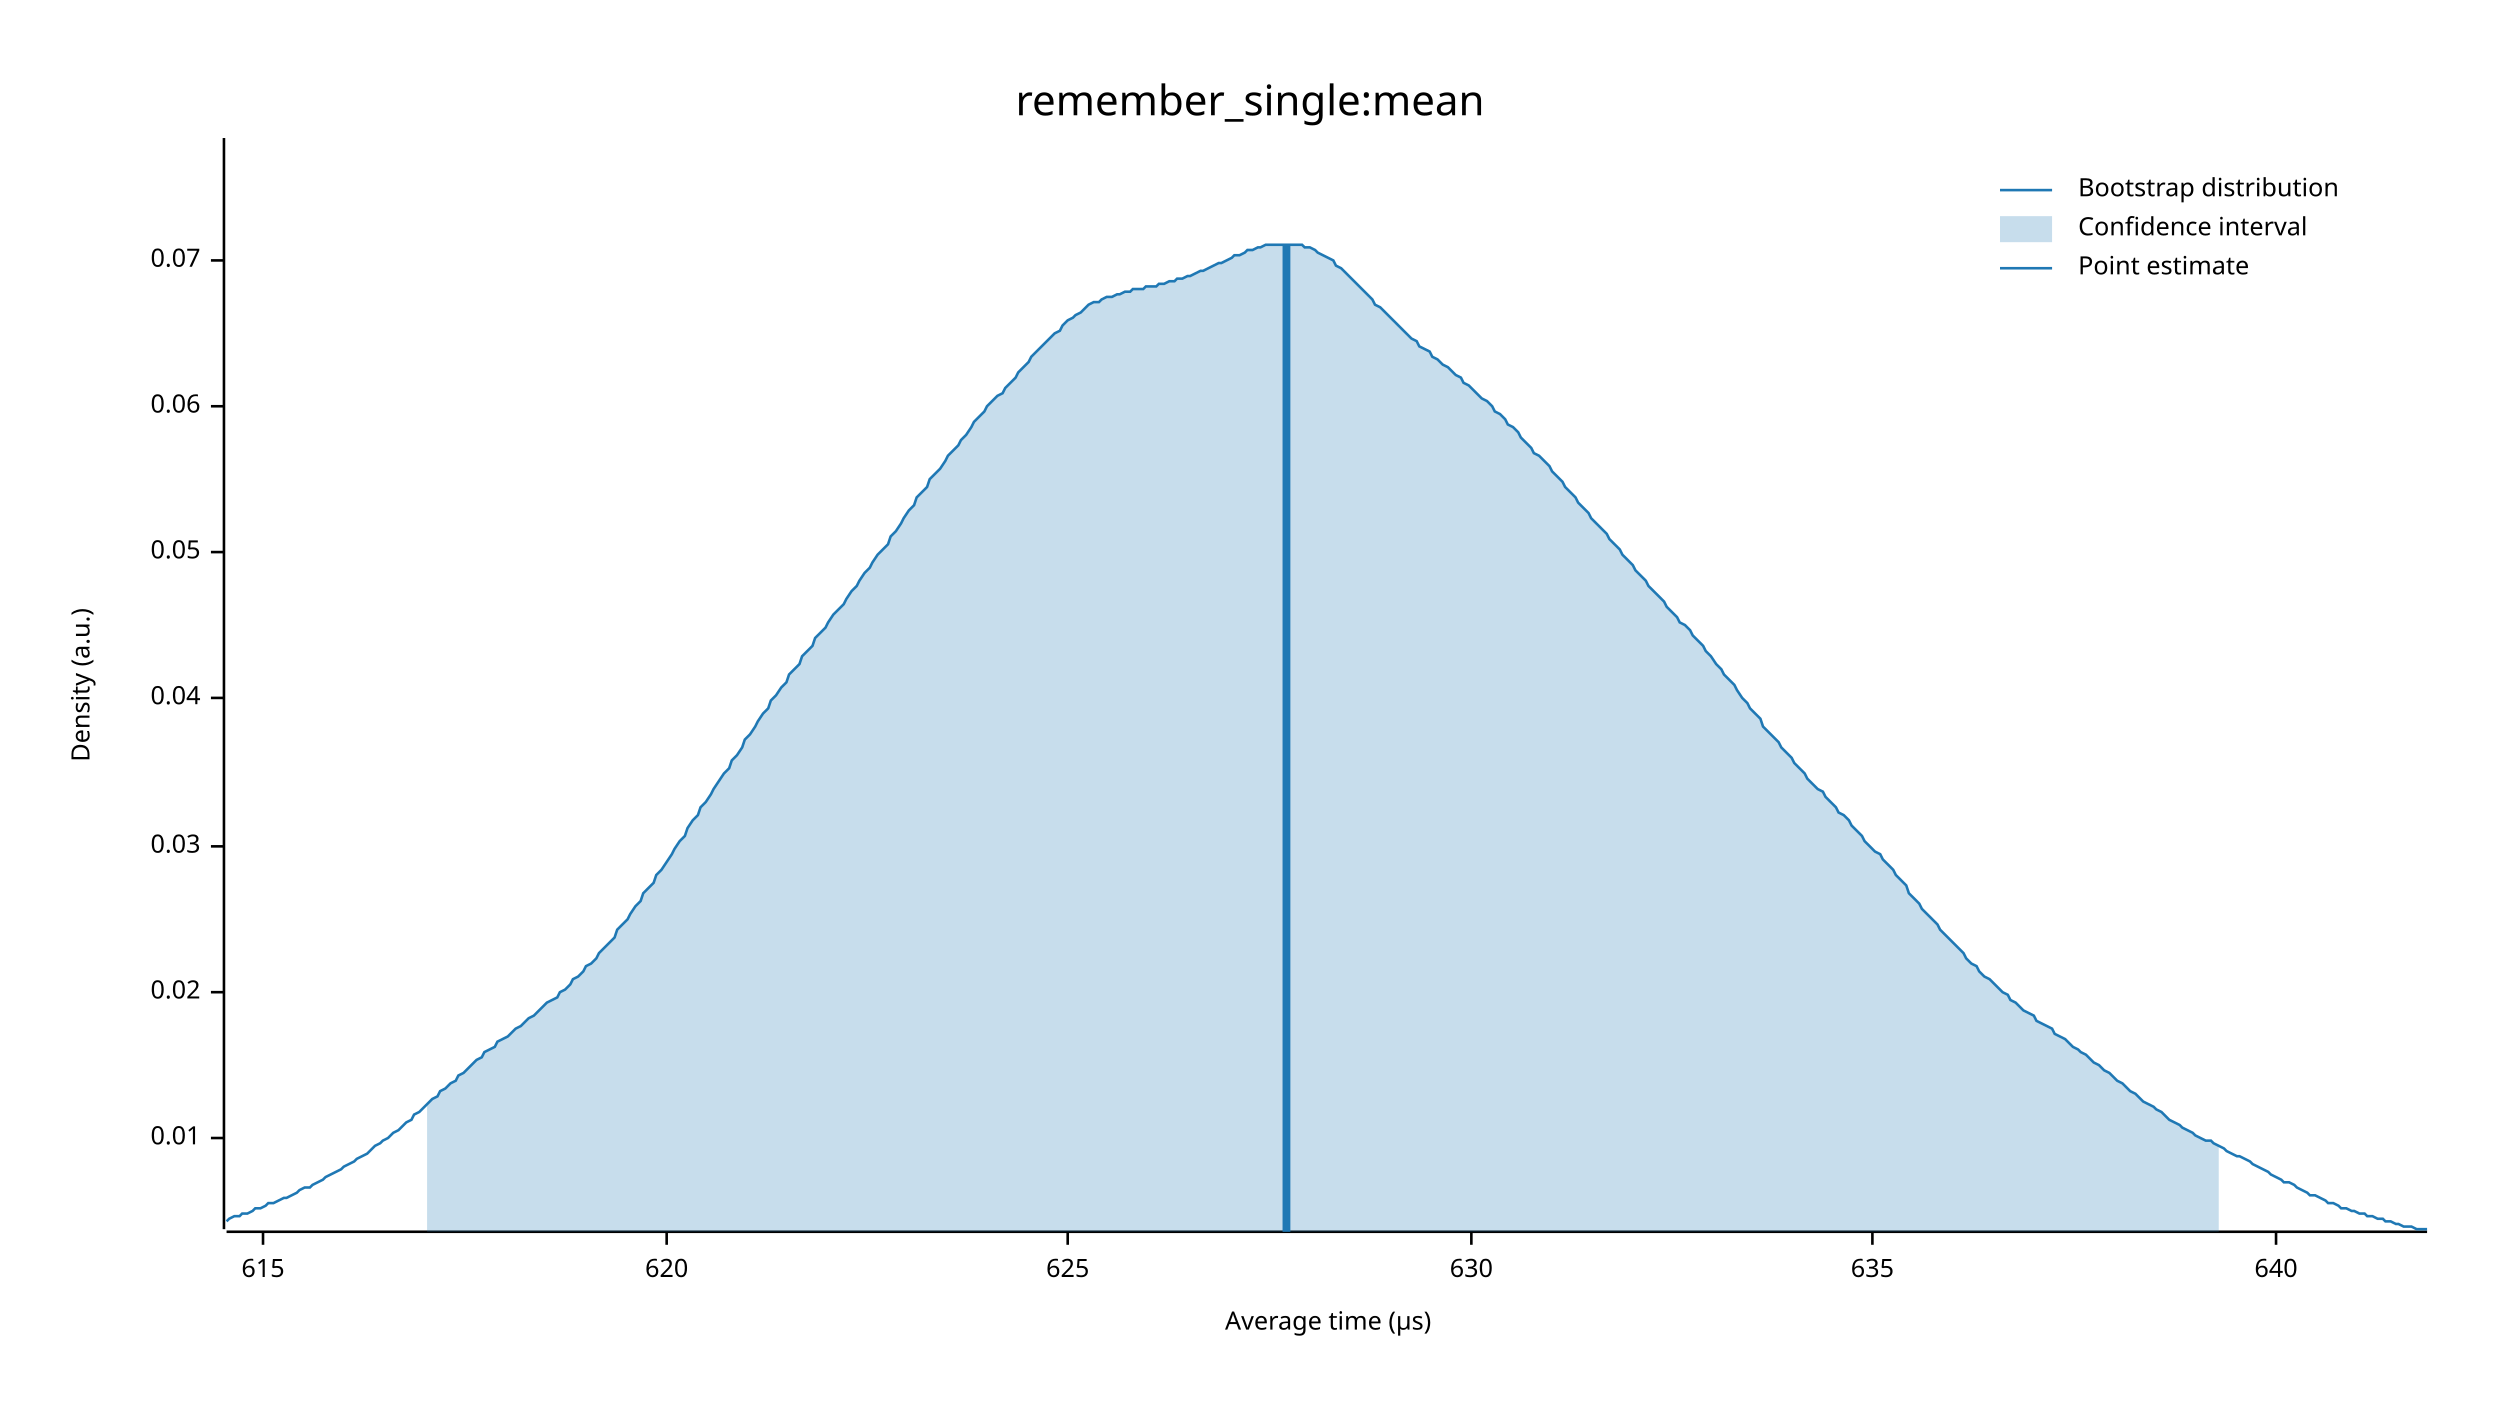
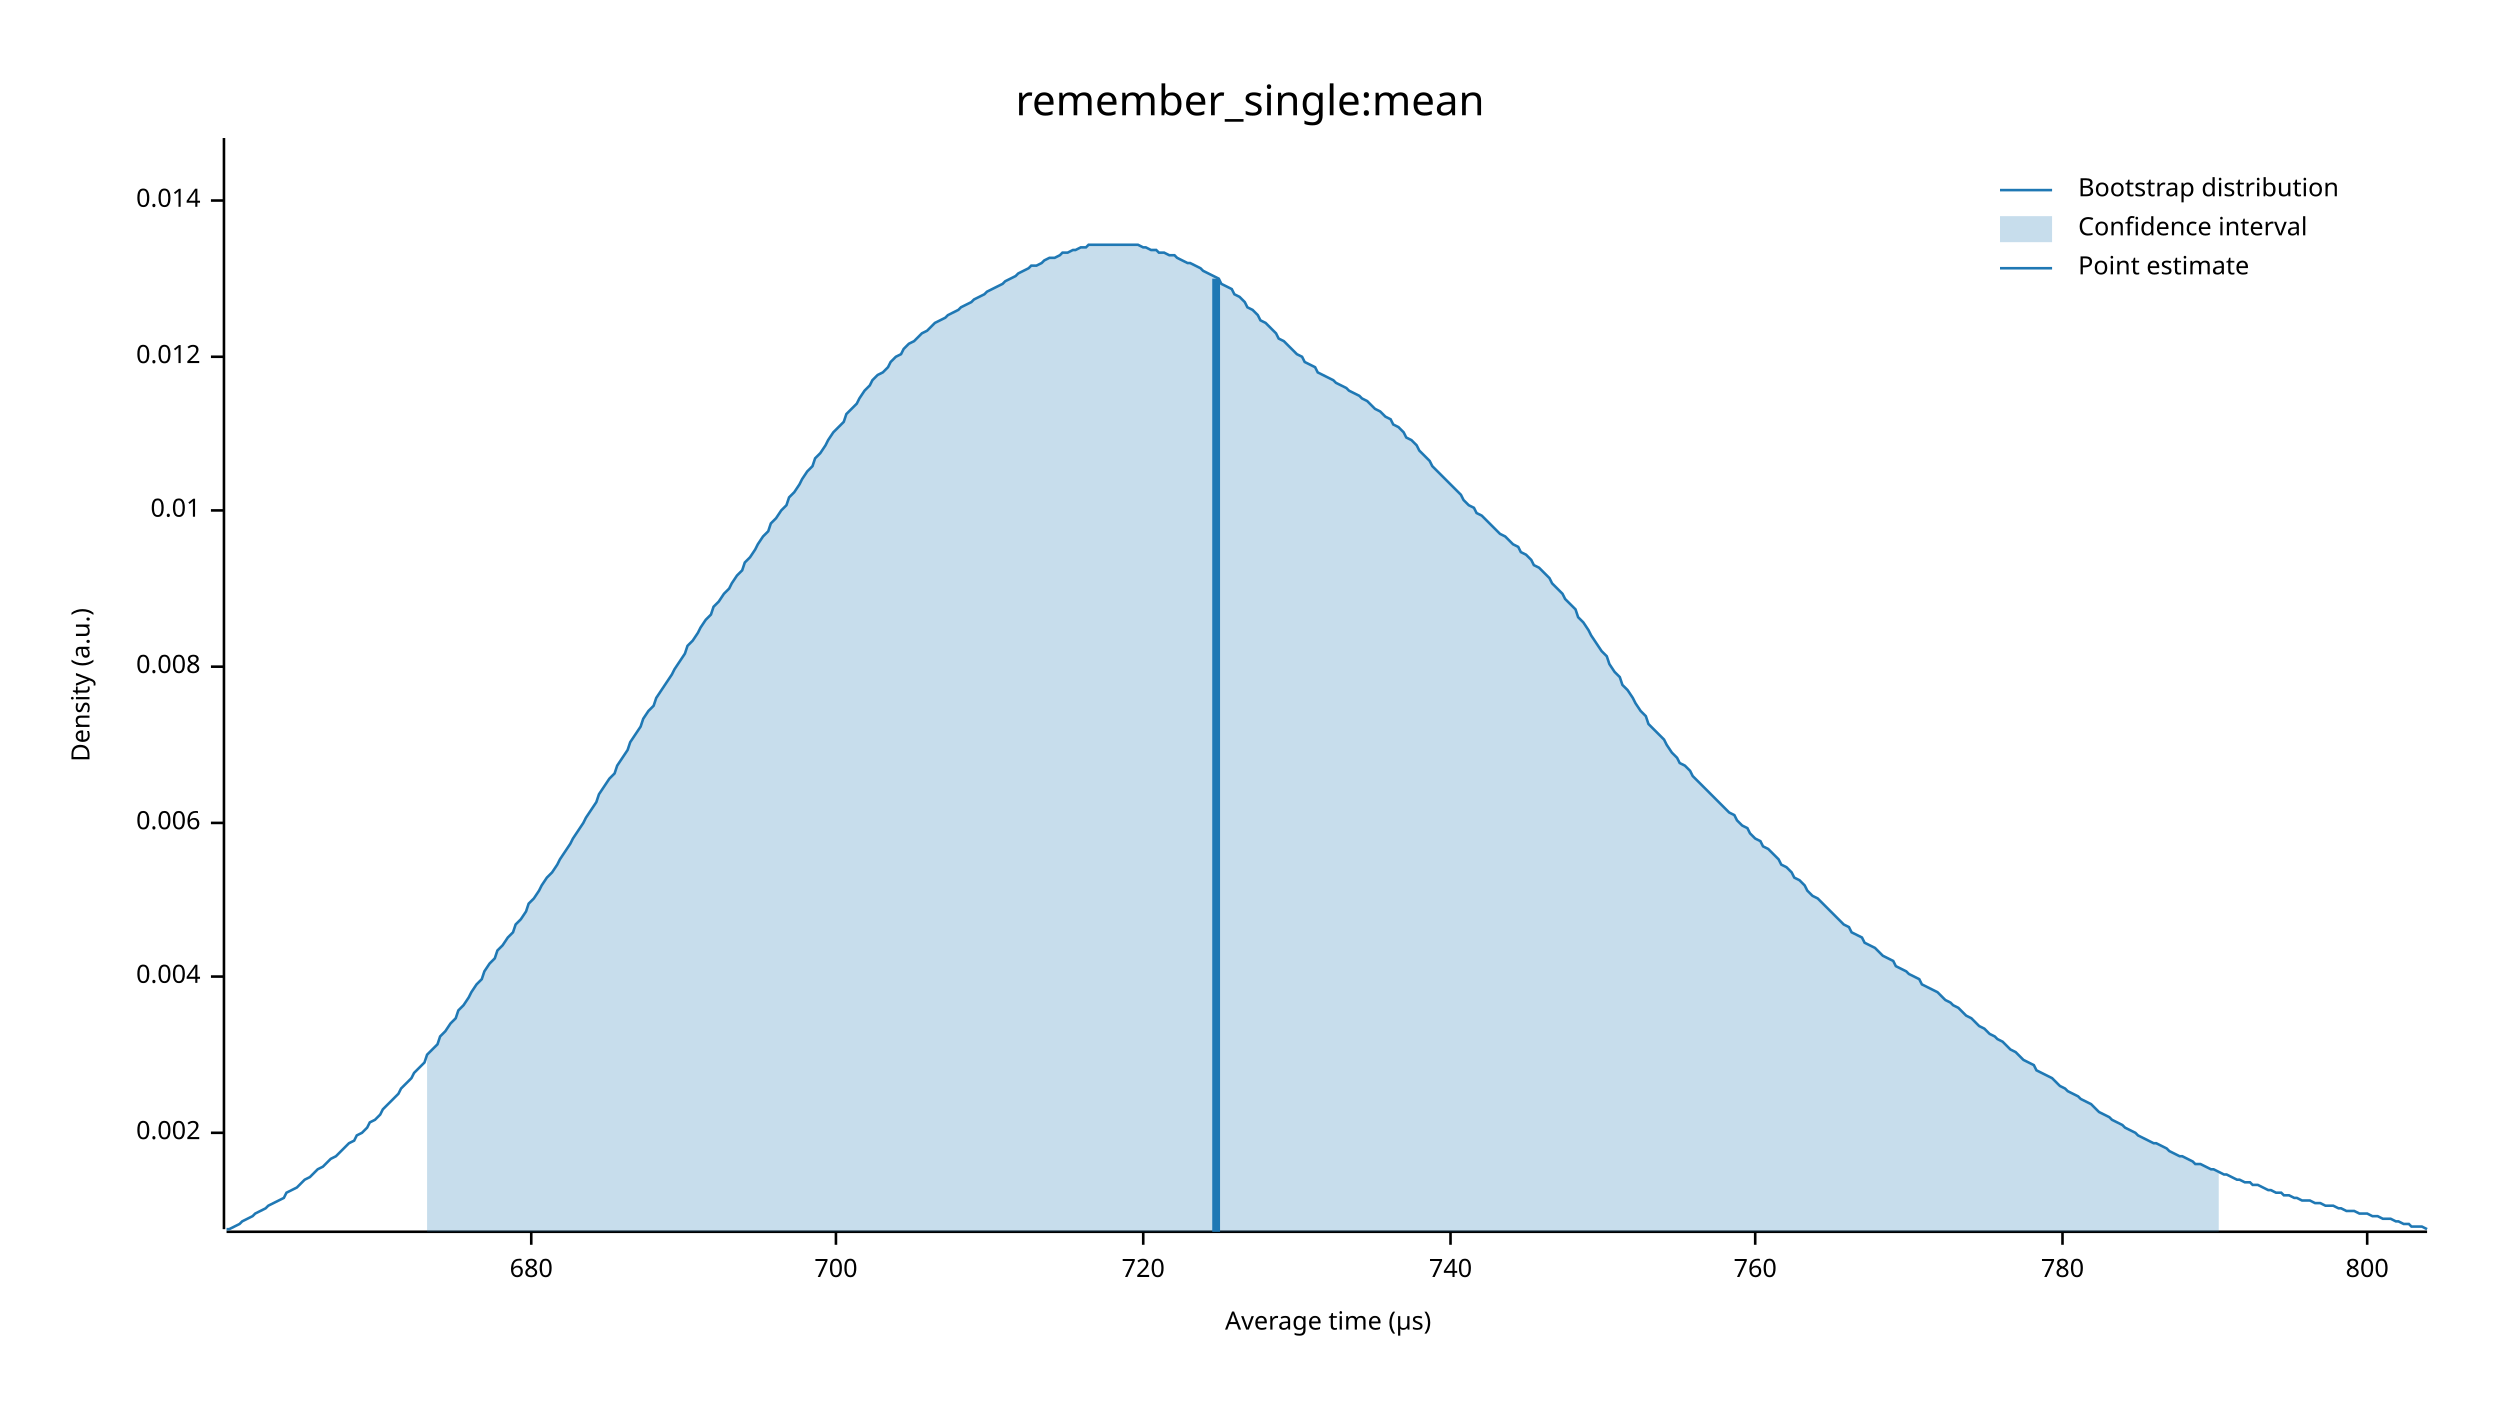
<svg xmlns="http://www.w3.org/2000/svg" width="960" height="540" viewBox="0 0 960 540">
  <text x="480" y="32" dy="0.76em" text-anchor="middle" font-family="sans-serif" font-size="16.129" opacity="1" fill="#000000">
remember_single:mean
</text>
  <text x="27" y="263" dy="0.76em" text-anchor="middle" font-family="sans-serif" font-size="9.677" opacity="1" fill="#000000" transform="rotate(270, 27, 263)">
Density (a.u.)
</text>
  <text x="510" y="513" dy="-0.5ex" text-anchor="middle" font-family="sans-serif" font-size="9.677" opacity="1" fill="#000000">
Average time (µs)
</text>
  <polyline fill="none" opacity="1" stroke="#000000" stroke-width="1" points="86,53 86,472 " />
-   <text x="77" y="437" dy="0.5ex" text-anchor="end" font-family="sans-serif" font-size="9.677" opacity="1" fill="#000000">
+   <text x="77" y="435" dy="0.5ex" text-anchor="end" font-family="sans-serif" font-size="9.677" opacity="1" fill="#000000">
+ 0.002
+ </text>
+   <polyline fill="none" opacity="1" stroke="#000000" stroke-width="1" points="81,435 86,435 " />
+   <text x="77" y="375" dy="0.5ex" text-anchor="end" font-family="sans-serif" font-size="9.677" opacity="1" fill="#000000">
+ 0.004
+ </text>
+   <polyline fill="none" opacity="1" stroke="#000000" stroke-width="1" points="81,375 86,375 " />
+   <text x="77" y="316" dy="0.5ex" text-anchor="end" font-family="sans-serif" font-size="9.677" opacity="1" fill="#000000">
+ 0.006
+ </text>
+   <polyline fill="none" opacity="1" stroke="#000000" stroke-width="1" points="81,316 86,316 " />
+   <text x="77" y="256" dy="0.5ex" text-anchor="end" font-family="sans-serif" font-size="9.677" opacity="1" fill="#000000">
+ 0.008
+ </text>
+   <polyline fill="none" opacity="1" stroke="#000000" stroke-width="1" points="81,256 86,256 " />
+   <text x="77" y="196" dy="0.5ex" text-anchor="end" font-family="sans-serif" font-size="9.677" opacity="1" fill="#000000">
0.01
</text>
-   <polyline fill="none" opacity="1" stroke="#000000" stroke-width="1" points="81,437 86,437 " />
-   <text x="77" y="381" dy="0.5ex" text-anchor="end" font-family="sans-serif" font-size="9.677" opacity="1" fill="#000000">
- 0.02
+   <polyline fill="none" opacity="1" stroke="#000000" stroke-width="1" points="81,196 86,196 " />
+   <text x="77" y="137" dy="0.5ex" text-anchor="end" font-family="sans-serif" font-size="9.677" opacity="1" fill="#000000">
+ 0.012
</text>
-   <polyline fill="none" opacity="1" stroke="#000000" stroke-width="1" points="81,381 86,381 " />
-   <text x="77" y="325" dy="0.5ex" text-anchor="end" font-family="sans-serif" font-size="9.677" opacity="1" fill="#000000">
- 0.03
+   <polyline fill="none" opacity="1" stroke="#000000" stroke-width="1" points="81,137 86,137 " />
+   <text x="77" y="77" dy="0.5ex" text-anchor="end" font-family="sans-serif" font-size="9.677" opacity="1" fill="#000000">
+ 0.014
</text>
-   <polyline fill="none" opacity="1" stroke="#000000" stroke-width="1" points="81,325 86,325 " />
-   <text x="77" y="268" dy="0.5ex" text-anchor="end" font-family="sans-serif" font-size="9.677" opacity="1" fill="#000000">
- 0.04
+   <polyline fill="none" opacity="1" stroke="#000000" stroke-width="1" points="81,77 86,77 " />
+   <polyline fill="none" opacity="1" stroke="#000000" stroke-width="1" points="87,473 932,473 " />
+   <text x="204" y="483" dy="0.76em" text-anchor="middle" font-family="sans-serif" font-size="9.677" opacity="1" fill="#000000">
+ 680
</text>
-   <polyline fill="none" opacity="1" stroke="#000000" stroke-width="1" points="81,268 86,268 " />
-   <text x="77" y="212" dy="0.5ex" text-anchor="end" font-family="sans-serif" font-size="9.677" opacity="1" fill="#000000">
- 0.05
+   <polyline fill="none" opacity="1" stroke="#000000" stroke-width="1" points="204,473 204,478 " />
+   <text x="321" y="483" dy="0.76em" text-anchor="middle" font-family="sans-serif" font-size="9.677" opacity="1" fill="#000000">
+ 700
</text>
-   <polyline fill="none" opacity="1" stroke="#000000" stroke-width="1" points="81,212 86,212 " />
-   <text x="77" y="156" dy="0.5ex" text-anchor="end" font-family="sans-serif" font-size="9.677" opacity="1" fill="#000000">
- 0.06
+   <polyline fill="none" opacity="1" stroke="#000000" stroke-width="1" points="321,473 321,478 " />
+   <text x="439" y="483" dy="0.76em" text-anchor="middle" font-family="sans-serif" font-size="9.677" opacity="1" fill="#000000">
+ 720
</text>
-   <polyline fill="none" opacity="1" stroke="#000000" stroke-width="1" points="81,156 86,156 " />
-   <text x="77" y="100" dy="0.5ex" text-anchor="end" font-family="sans-serif" font-size="9.677" opacity="1" fill="#000000">
- 0.07
+   <polyline fill="none" opacity="1" stroke="#000000" stroke-width="1" points="439,473 439,478 " />
+   <text x="557" y="483" dy="0.76em" text-anchor="middle" font-family="sans-serif" font-size="9.677" opacity="1" fill="#000000">
+ 740
</text>
-   <polyline fill="none" opacity="1" stroke="#000000" stroke-width="1" points="81,100 86,100 " />
-   <polyline fill="none" opacity="1" stroke="#000000" stroke-width="1" points="87,473 932,473 " />
-   <text x="101" y="483" dy="0.76em" text-anchor="middle" font-family="sans-serif" font-size="9.677" opacity="1" fill="#000000">
- 615
+   <polyline fill="none" opacity="1" stroke="#000000" stroke-width="1" points="557,473 557,478 " />
+   <text x="674" y="483" dy="0.76em" text-anchor="middle" font-family="sans-serif" font-size="9.677" opacity="1" fill="#000000">
+ 760
</text>
-   <polyline fill="none" opacity="1" stroke="#000000" stroke-width="1" points="101,473 101,478 " />
-   <text x="256" y="483" dy="0.76em" text-anchor="middle" font-family="sans-serif" font-size="9.677" opacity="1" fill="#000000">
- 620
+   <polyline fill="none" opacity="1" stroke="#000000" stroke-width="1" points="674,473 674,478 " />
+   <text x="792" y="483" dy="0.76em" text-anchor="middle" font-family="sans-serif" font-size="9.677" opacity="1" fill="#000000">
+ 780
</text>
-   <polyline fill="none" opacity="1" stroke="#000000" stroke-width="1" points="256,473 256,478 " />
-   <text x="410" y="483" dy="0.76em" text-anchor="middle" font-family="sans-serif" font-size="9.677" opacity="1" fill="#000000">
- 625
+   <polyline fill="none" opacity="1" stroke="#000000" stroke-width="1" points="792,473 792,478 " />
+   <text x="909" y="483" dy="0.76em" text-anchor="middle" font-family="sans-serif" font-size="9.677" opacity="1" fill="#000000">
+ 800
</text>
-   <polyline fill="none" opacity="1" stroke="#000000" stroke-width="1" points="410,473 410,478 " />
-   <text x="565" y="483" dy="0.76em" text-anchor="middle" font-family="sans-serif" font-size="9.677" opacity="1" fill="#000000">
- 630
- </text>
-   <polyline fill="none" opacity="1" stroke="#000000" stroke-width="1" points="565,473 565,478 " />
-   <text x="719" y="483" dy="0.76em" text-anchor="middle" font-family="sans-serif" font-size="9.677" opacity="1" fill="#000000">
- 635
- </text>
-   <polyline fill="none" opacity="1" stroke="#000000" stroke-width="1" points="719,473 719,478 " />
-   <text x="874" y="483" dy="0.76em" text-anchor="middle" font-family="sans-serif" font-size="9.677" opacity="1" fill="#000000">
- 640
- </text>
-   <polyline fill="none" opacity="1" stroke="#000000" stroke-width="1" points="874,473 874,478 " />
-   <polyline fill="none" opacity="1" stroke="#1F78B4" stroke-width="1" points="87,469 88,468 90,467 92,467 93,466 95,466 97,465 98,464 100,464 102,463 103,462 105,462 107,461 109,460 110,460 112,459 114,458 115,457 117,456 119,456 120,455 122,454 124,453 125,452 127,451 129,450 131,449 132,448 134,447 136,446 137,445 139,444 141,443 142,442 144,440 146,439 147,438 149,437 151,435 153,434 154,433 156,431 158,430 159,428 161,427 163,425 164,424 166,422 168,421 169,419 171,418 173,416 175,415 176,413 178,412 180,410 181,409 183,407 185,406 186,404 188,403 190,402 191,400 193,399 195,398 197,396 198,395 200,394 202,392 203,391 205,390 207,388 208,387 210,385 212,384 214,383 215,381 217,380 219,378 220,376 222,375 224,373 225,371 227,370 229,368 230,366 232,364 234,362 236,360 237,357 239,355 241,353 242,351 244,348 246,346 247,343 249,341 251,339 252,336 254,334 256,331 258,328 259,326 261,323 263,321 264,318 266,315 268,313 269,310 271,308 273,305 274,303 276,300 278,297 280,295 281,292 283,290 285,287 286,284 288,282 290,279 291,277 293,274 295,272 296,269 298,267 300,264 302,262 303,259 305,257 307,255 308,252 310,250 312,248 313,245 315,243 317,241 318,239 320,236 322,234 324,232 325,230 327,227 329,225 330,223 332,220 334,218 335,216 337,213 339,211 341,209 342,206 344,204 346,201 347,199 349,196 351,194 352,191 354,189 356,187 357,184 359,182 361,180 363,177 364,175 366,173 368,171 369,169 371,167 373,164 374,162 376,160 378,158 379,156 381,154 383,152 385,151 386,149 388,147 390,145 391,143 393,141 395,139 396,137 398,135 400,133 401,132 403,130 405,128 407,127 408,125 410,123 412,122 413,121 415,120 417,118 418,117 420,116 422,116 423,115 425,114 427,114 429,113 430,113 432,112 434,112 435,111 437,111 439,111 440,110 442,110 444,110 445,109 447,109 449,108 451,108 452,107 454,107 456,106 457,106 459,105 461,104 462,104 464,103 466,102 468,101 469,101 471,100 473,99 474,98 476,98 478,97 479,96 481,96 483,95 484,95 486,94 488,94 490,94 491,94 493,94 495,94 496,94 498,94 500,94 501,95 503,95 505,96 506,97 508,98 510,99 512,100 513,102 515,103 517,105 518,106 520,108 522,110 523,111 525,113 527,115 528,117 530,118 532,120 534,122 535,123 537,125 539,127 540,128 542,130 544,131 545,133 547,134 549,135 550,137 552,138 554,140 556,141 557,142 559,144 561,145 562,147 564,148 566,150 567,151 569,153 571,154 573,156 574,158 576,159 578,161 579,163 581,164 583,166 584,168 586,170 588,172 589,174 591,175 593,177 595,179 596,181 598,183 600,185 601,187 603,189 605,191 606,193 608,195 610,197 611,199 613,201 615,203 617,205 618,207 620,209 622,211 623,213 625,215 627,217 628,219 630,221 632,223 633,225 635,227 637,229 639,231 640,233 642,235 644,237 645,239 647,240 649,242 650,244 652,246 654,248 655,250 657,252 659,255 661,257 662,259 664,261 666,263 667,265 669,268 671,270 672,272 674,274 676,276 677,279 679,281 681,283 683,285 684,287 686,289 688,291 689,293 691,295 693,297 694,299 696,301 698,303 700,304 701,306 703,308 705,310 706,312 708,313 710,315 711,317 713,319 715,321 716,323 718,325 720,327 722,328 723,330 725,332 727,334 728,336 730,338 732,340 733,343 735,345 737,347 738,349 740,351 742,353 744,355 745,357 747,359 749,361 750,362 752,364 754,366 755,368 757,370 759,371 760,373 762,375 764,376 766,378 767,379 769,381 771,382 772,384 774,385 776,387 777,388 779,389 781,390 782,392 784,393 786,394 788,395 789,397 791,398 793,399 794,400 796,402 798,403 799,404 801,405 803,407 804,408 806,409 808,411 810,412 811,413 813,415 815,416 816,417 818,419 820,420 821,421 823,423 825,424 827,425 828,426 830,427 832,429 833,430 835,431 837,432 838,433 840,434 842,435 843,436 845,437 847,438 849,438 850,439 852,440 854,441 855,442 857,443 859,444 860,444 862,445 864,446 865,447 867,448 869,449 871,450 872,451 874,452 876,453 877,454 879,454 881,455 882,456 884,457 886,458 887,459 889,459 891,460 893,461 894,462 896,462 898,463 899,464 901,464 903,465 904,465 906,466 908,466 909,467 911,467 913,468 915,468 916,469 918,469 920,470 921,470 923,471 925,471 926,471 928,472 930,472 932,472 " />
-   <polygon opacity="0.25" fill="#1F78B4" points="164,424 166,422 168,421 169,419 171,418 173,416 175,415 176,413 178,412 180,410 181,409 183,407 185,406 186,404 188,403 190,402 191,400 193,399 195,398 197,396 198,395 200,394 202,392 203,391 205,390 207,388 208,387 210,385 212,384 214,383 215,381 217,380 219,378 220,376 222,375 224,373 225,371 227,370 229,368 230,366 232,364 234,362 236,360 237,357 239,355 241,353 242,351 244,348 246,346 247,343 249,341 251,339 252,336 254,334 256,331 258,328 259,326 261,323 263,321 264,318 266,315 268,313 269,310 271,308 273,305 274,303 276,300 278,297 280,295 281,292 283,290 285,287 286,284 288,282 290,279 291,277 293,274 295,272 296,269 298,267 300,264 302,262 303,259 305,257 307,255 308,252 310,250 312,248 313,245 315,243 317,241 318,239 320,236 322,234 324,232 325,230 327,227 329,225 330,223 332,220 334,218 335,216 337,213 339,211 341,209 342,206 344,204 346,201 347,199 349,196 351,194 352,191 354,189 356,187 357,184 359,182 361,180 363,177 364,175 366,173 368,171 369,169 371,167 373,164 374,162 376,160 378,158 379,156 381,154 383,152 385,151 386,149 388,147 390,145 391,143 393,141 395,139 396,137 398,135 400,133 401,132 403,130 405,128 407,127 408,125 410,123 412,122 413,121 415,120 417,118 418,117 420,116 422,116 423,115 425,114 427,114 429,113 430,113 432,112 434,112 435,111 437,111 439,111 440,110 442,110 444,110 445,109 447,109 449,108 451,108 452,107 454,107 456,106 457,106 459,105 461,104 462,104 464,103 466,102 468,101 469,101 471,100 473,99 474,98 476,98 478,97 479,96 481,96 483,95 484,95 486,94 488,94 490,94 491,94 493,94 495,94 496,94 498,94 500,94 501,95 503,95 505,96 506,97 508,98 510,99 512,100 513,102 515,103 517,105 518,106 520,108 522,110 523,111 525,113 527,115 528,117 530,118 532,120 534,122 535,123 537,125 539,127 540,128 542,130 544,131 545,133 547,134 549,135 550,137 552,138 554,140 556,141 557,142 559,144 561,145 562,147 564,148 566,150 567,151 569,153 571,154 573,156 574,158 576,159 578,161 579,163 581,164 583,166 584,168 586,170 588,172 589,174 591,175 593,177 595,179 596,181 598,183 600,185 601,187 603,189 605,191 606,193 608,195 610,197 611,199 613,201 615,203 617,205 618,207 620,209 622,211 623,213 625,215 627,217 628,219 630,221 632,223 633,225 635,227 637,229 639,231 640,233 642,235 644,237 645,239 647,240 649,242 650,244 652,246 654,248 655,250 657,252 659,255 661,257 662,259 664,261 666,263 667,265 669,268 671,270 672,272 674,274 676,276 677,279 679,281 681,283 683,285 684,287 686,289 688,291 689,293 691,295 693,297 694,299 696,301 698,303 700,304 701,306 703,308 705,310 706,312 708,313 710,315 711,317 713,319 715,321 716,323 718,325 720,327 722,328 723,330 725,332 727,334 728,336 730,338 732,340 733,343 735,345 737,347 738,349 740,351 742,353 744,355 745,357 747,359 749,361 750,362 752,364 754,366 755,368 757,370 759,371 760,373 762,375 764,376 766,378 767,379 769,381 771,382 772,384 774,385 776,387 777,388 779,389 781,390 782,392 784,393 786,394 788,395 789,397 791,398 793,399 794,400 796,402 798,403 799,404 801,405 803,407 804,408 806,409 808,411 810,412 811,413 813,415 815,416 816,417 818,419 820,420 821,421 823,423 825,424 827,425 828,426 830,427 832,429 833,430 835,431 837,432 838,433 840,434 842,435 843,436 845,437 847,438 849,438 850,439 852,440 852,473 164,473 " />
-   <polyline fill="none" opacity="1" stroke="#1F78B4" stroke-width="3" points="494,473 494,94 " />
+   <polyline fill="none" opacity="1" stroke="#000000" stroke-width="1" points="909,473 909,478 " />
+   <polyline fill="none" opacity="1" stroke="#1F78B4" stroke-width="1" points="87,472 88,472 90,471 92,470 93,469 95,468 97,467 98,466 100,465 102,464 103,463 105,462 107,461 109,460 110,458 112,457 114,456 115,455 117,453 119,452 120,451 122,449 124,448 125,447 127,445 129,444 131,442 132,441 134,439 136,438 137,436 139,435 141,433 142,431 144,430 146,428 147,426 149,424 151,422 153,420 154,418 156,416 158,414 159,412 161,410 163,408 164,405 166,403 168,401 169,398 171,396 173,393 175,391 176,388 178,386 180,383 181,381 183,378 185,376 186,373 188,370 190,368 191,365 193,363 195,360 197,358 198,355 200,353 202,350 203,347 205,345 207,342 208,340 210,337 212,335 214,332 215,330 217,327 219,324 220,322 222,319 224,316 225,314 227,311 229,308 230,305 232,302 234,299 236,297 237,294 239,291 241,288 242,285 244,282 246,279 247,276 249,273 251,271 252,268 254,265 256,262 258,259 259,257 261,254 263,251 264,248 266,246 268,243 269,241 271,238 273,236 274,233 276,231 278,228 280,226 281,224 283,221 285,219 286,216 288,214 290,211 291,209 293,206 295,204 296,201 298,199 300,196 302,194 303,191 305,189 307,186 308,184 310,181 312,179 313,176 315,174 317,171 318,169 320,166 322,164 324,162 325,159 327,157 329,155 330,153 332,150 334,148 335,146 337,144 339,143 341,141 342,139 344,137 346,136 347,134 349,132 351,131 352,130 354,128 356,127 357,126 359,124 361,123 363,122 364,121 366,120 368,119 369,118 371,117 373,116 374,115 376,114 378,113 379,112 381,111 383,110 385,109 386,108 388,107 390,106 391,105 393,104 395,103 396,102 398,102 400,101 401,100 403,99 405,99 407,98 408,97 410,97 412,96 413,96 415,95 417,95 418,94 420,94 422,94 423,94 425,94 427,94 429,94 430,94 432,94 434,94 435,94 437,94 439,95 440,95 442,96 444,96 445,97 447,97 449,98 451,98 452,99 454,100 456,101 457,101 459,102 461,103 462,104 464,105 466,106 468,107 469,109 471,110 473,111 474,113 476,114 478,116 479,118 481,119 483,121 484,123 486,124 488,126 490,128 491,130 493,131 495,133 496,134 498,136 500,137 501,139 503,140 505,141 506,143 508,144 510,145 512,146 513,147 515,148 517,149 518,150 520,151 522,152 523,153 525,154 527,156 528,157 530,158 532,160 534,161 535,163 537,164 539,166 540,168 542,169 544,171 545,173 547,175 549,177 550,179 552,181 554,183 556,185 557,186 559,188 561,190 562,192 564,194 566,195 567,197 569,198 571,200 573,202 574,203 576,205 578,206 579,207 581,209 583,210 584,212 586,213 588,215 589,217 591,218 593,220 595,222 596,224 598,226 600,228 601,230 603,232 605,234 606,237 608,239 610,242 611,244 613,247 615,250 617,252 618,255 620,258 622,260 623,263 625,265 627,268 628,270 630,273 632,275 633,278 635,280 637,282 639,284 640,286 642,289 644,291 645,293 647,294 649,296 650,298 652,300 654,302 655,303 657,305 659,307 661,309 662,310 664,312 666,313 667,315 669,317 671,318 672,320 674,322 676,323 677,325 679,326 681,328 683,330 684,332 686,333 688,335 689,337 691,338 693,340 694,342 696,344 698,345 700,347 701,348 703,350 705,352 706,353 708,355 710,356 711,358 713,359 715,360 716,362 718,363 720,364 722,366 723,367 725,368 727,369 728,371 730,372 732,373 733,374 735,375 737,376 738,378 740,379 742,380 744,381 745,382 747,384 749,385 750,386 752,387 754,389 755,390 757,391 759,393 760,394 762,395 764,397 766,398 767,399 769,400 771,402 772,403 774,404 776,406 777,407 779,408 781,409 782,411 784,412 786,413 788,414 789,415 791,417 793,418 794,419 796,420 798,421 799,422 801,423 803,424 804,425 806,427 808,428 810,429 811,430 813,431 815,432 816,433 818,434 820,435 821,436 823,437 825,438 827,439 828,439 830,440 832,441 833,442 835,443 837,444 838,444 840,445 842,446 843,447 845,447 847,448 849,449 850,449 852,450 854,451 855,451 857,452 859,453 860,453 862,454 864,454 865,455 867,455 869,456 871,457 872,457 874,458 876,458 877,459 879,459 881,460 882,460 884,461 886,461 887,461 889,462 891,462 893,463 894,463 896,463 898,464 899,464 901,465 903,465 904,465 906,466 908,466 909,466 911,467 913,467 915,468 916,468 918,468 920,469 921,469 923,470 925,470 926,471 928,471 930,471 932,472 " />
+   <polygon opacity="0.25" fill="#1F78B4" points="164,405 166,403 168,401 169,398 171,396 173,393 175,391 176,388 178,386 180,383 181,381 183,378 185,376 186,373 188,370 190,368 191,365 193,363 195,360 197,358 198,355 200,353 202,350 203,347 205,345 207,342 208,340 210,337 212,335 214,332 215,330 217,327 219,324 220,322 222,319 224,316 225,314 227,311 229,308 230,305 232,302 234,299 236,297 237,294 239,291 241,288 242,285 244,282 246,279 247,276 249,273 251,271 252,268 254,265 256,262 258,259 259,257 261,254 263,251 264,248 266,246 268,243 269,241 271,238 273,236 274,233 276,231 278,228 280,226 281,224 283,221 285,219 286,216 288,214 290,211 291,209 293,206 295,204 296,201 298,199 300,196 302,194 303,191 305,189 307,186 308,184 310,181 312,179 313,176 315,174 317,171 318,169 320,166 322,164 324,162 325,159 327,157 329,155 330,153 332,150 334,148 335,146 337,144 339,143 341,141 342,139 344,137 346,136 347,134 349,132 351,131 352,130 354,128 356,127 357,126 359,124 361,123 363,122 364,121 366,120 368,119 369,118 371,117 373,116 374,115 376,114 378,113 379,112 381,111 383,110 385,109 386,108 388,107 390,106 391,105 393,104 395,103 396,102 398,102 400,101 401,100 403,99 405,99 407,98 408,97 410,97 412,96 413,96 415,95 417,95 418,94 420,94 422,94 423,94 425,94 427,94 429,94 430,94 432,94 434,94 435,94 437,94 439,95 440,95 442,96 444,96 445,97 447,97 449,98 451,98 452,99 454,100 456,101 457,101 459,102 461,103 462,104 464,105 466,106 468,107 469,109 471,110 473,111 474,113 476,114 478,116 479,118 481,119 483,121 484,123 486,124 488,126 490,128 491,130 493,131 495,133 496,134 498,136 500,137 501,139 503,140 505,141 506,143 508,144 510,145 512,146 513,147 515,148 517,149 518,150 520,151 522,152 523,153 525,154 527,156 528,157 530,158 532,160 534,161 535,163 537,164 539,166 540,168 542,169 544,171 545,173 547,175 549,177 550,179 552,181 554,183 556,185 557,186 559,188 561,190 562,192 564,194 566,195 567,197 569,198 571,200 573,202 574,203 576,205 578,206 579,207 581,209 583,210 584,212 586,213 588,215 589,217 591,218 593,220 595,222 596,224 598,226 600,228 601,230 603,232 605,234 606,237 608,239 610,242 611,244 613,247 615,250 617,252 618,255 620,258 622,260 623,263 625,265 627,268 628,270 630,273 632,275 633,278 635,280 637,282 639,284 640,286 642,289 644,291 645,293 647,294 649,296 650,298 652,300 654,302 655,303 657,305 659,307 661,309 662,310 664,312 666,313 667,315 669,317 671,318 672,320 674,322 676,323 677,325 679,326 681,328 683,330 684,332 686,333 688,335 689,337 691,338 693,340 694,342 696,344 698,345 700,347 701,348 703,350 705,352 706,353 708,355 710,356 711,358 713,359 715,360 716,362 718,363 720,364 722,366 723,367 725,368 727,369 728,371 730,372 732,373 733,374 735,375 737,376 738,378 740,379 742,380 744,381 745,382 747,384 749,385 750,386 752,387 754,389 755,390 757,391 759,393 760,394 762,395 764,397 766,398 767,399 769,400 771,402 772,403 774,404 776,406 777,407 779,408 781,409 782,411 784,412 786,413 788,414 789,415 791,417 793,418 794,419 796,420 798,421 799,422 801,423 803,424 804,425 806,427 808,428 810,429 811,430 813,431 815,432 816,433 818,434 820,435 821,436 823,437 825,438 827,439 828,439 830,440 832,441 833,442 835,443 837,444 838,444 840,445 842,446 843,447 845,447 847,448 849,449 850,449 852,450 852,473 164,473 " />
+   <polyline fill="none" opacity="1" stroke="#1F78B4" stroke-width="3" points="467,473 467,107 " />
  <text x="798" y="68" dy="0.76em" text-anchor="start" font-family="sans-serif" font-size="9.677" opacity="1" fill="#000000">
Bootstrap distribution
</text>
  <text x="798" y="83" dy="0.76em" text-anchor="start" font-family="sans-serif" font-size="9.677" opacity="1" fill="#000000">
Confidence interval
</text>
  <text x="798" y="98" dy="0.76em" text-anchor="start" font-family="sans-serif" font-size="9.677" opacity="1" fill="#000000">
Point estimate
</text>
  <polyline fill="none" opacity="1" stroke="#1F78B4" stroke-width="1" points="768,73 788,73 " />
  <rect x="768" y="83" width="20" height="10" opacity="0.25" fill="#1F78B4" stroke="none" />
  <polyline fill="none" opacity="1" stroke="#1F78B4" stroke-width="1" points="768,103 788,103 " />
</svg>
